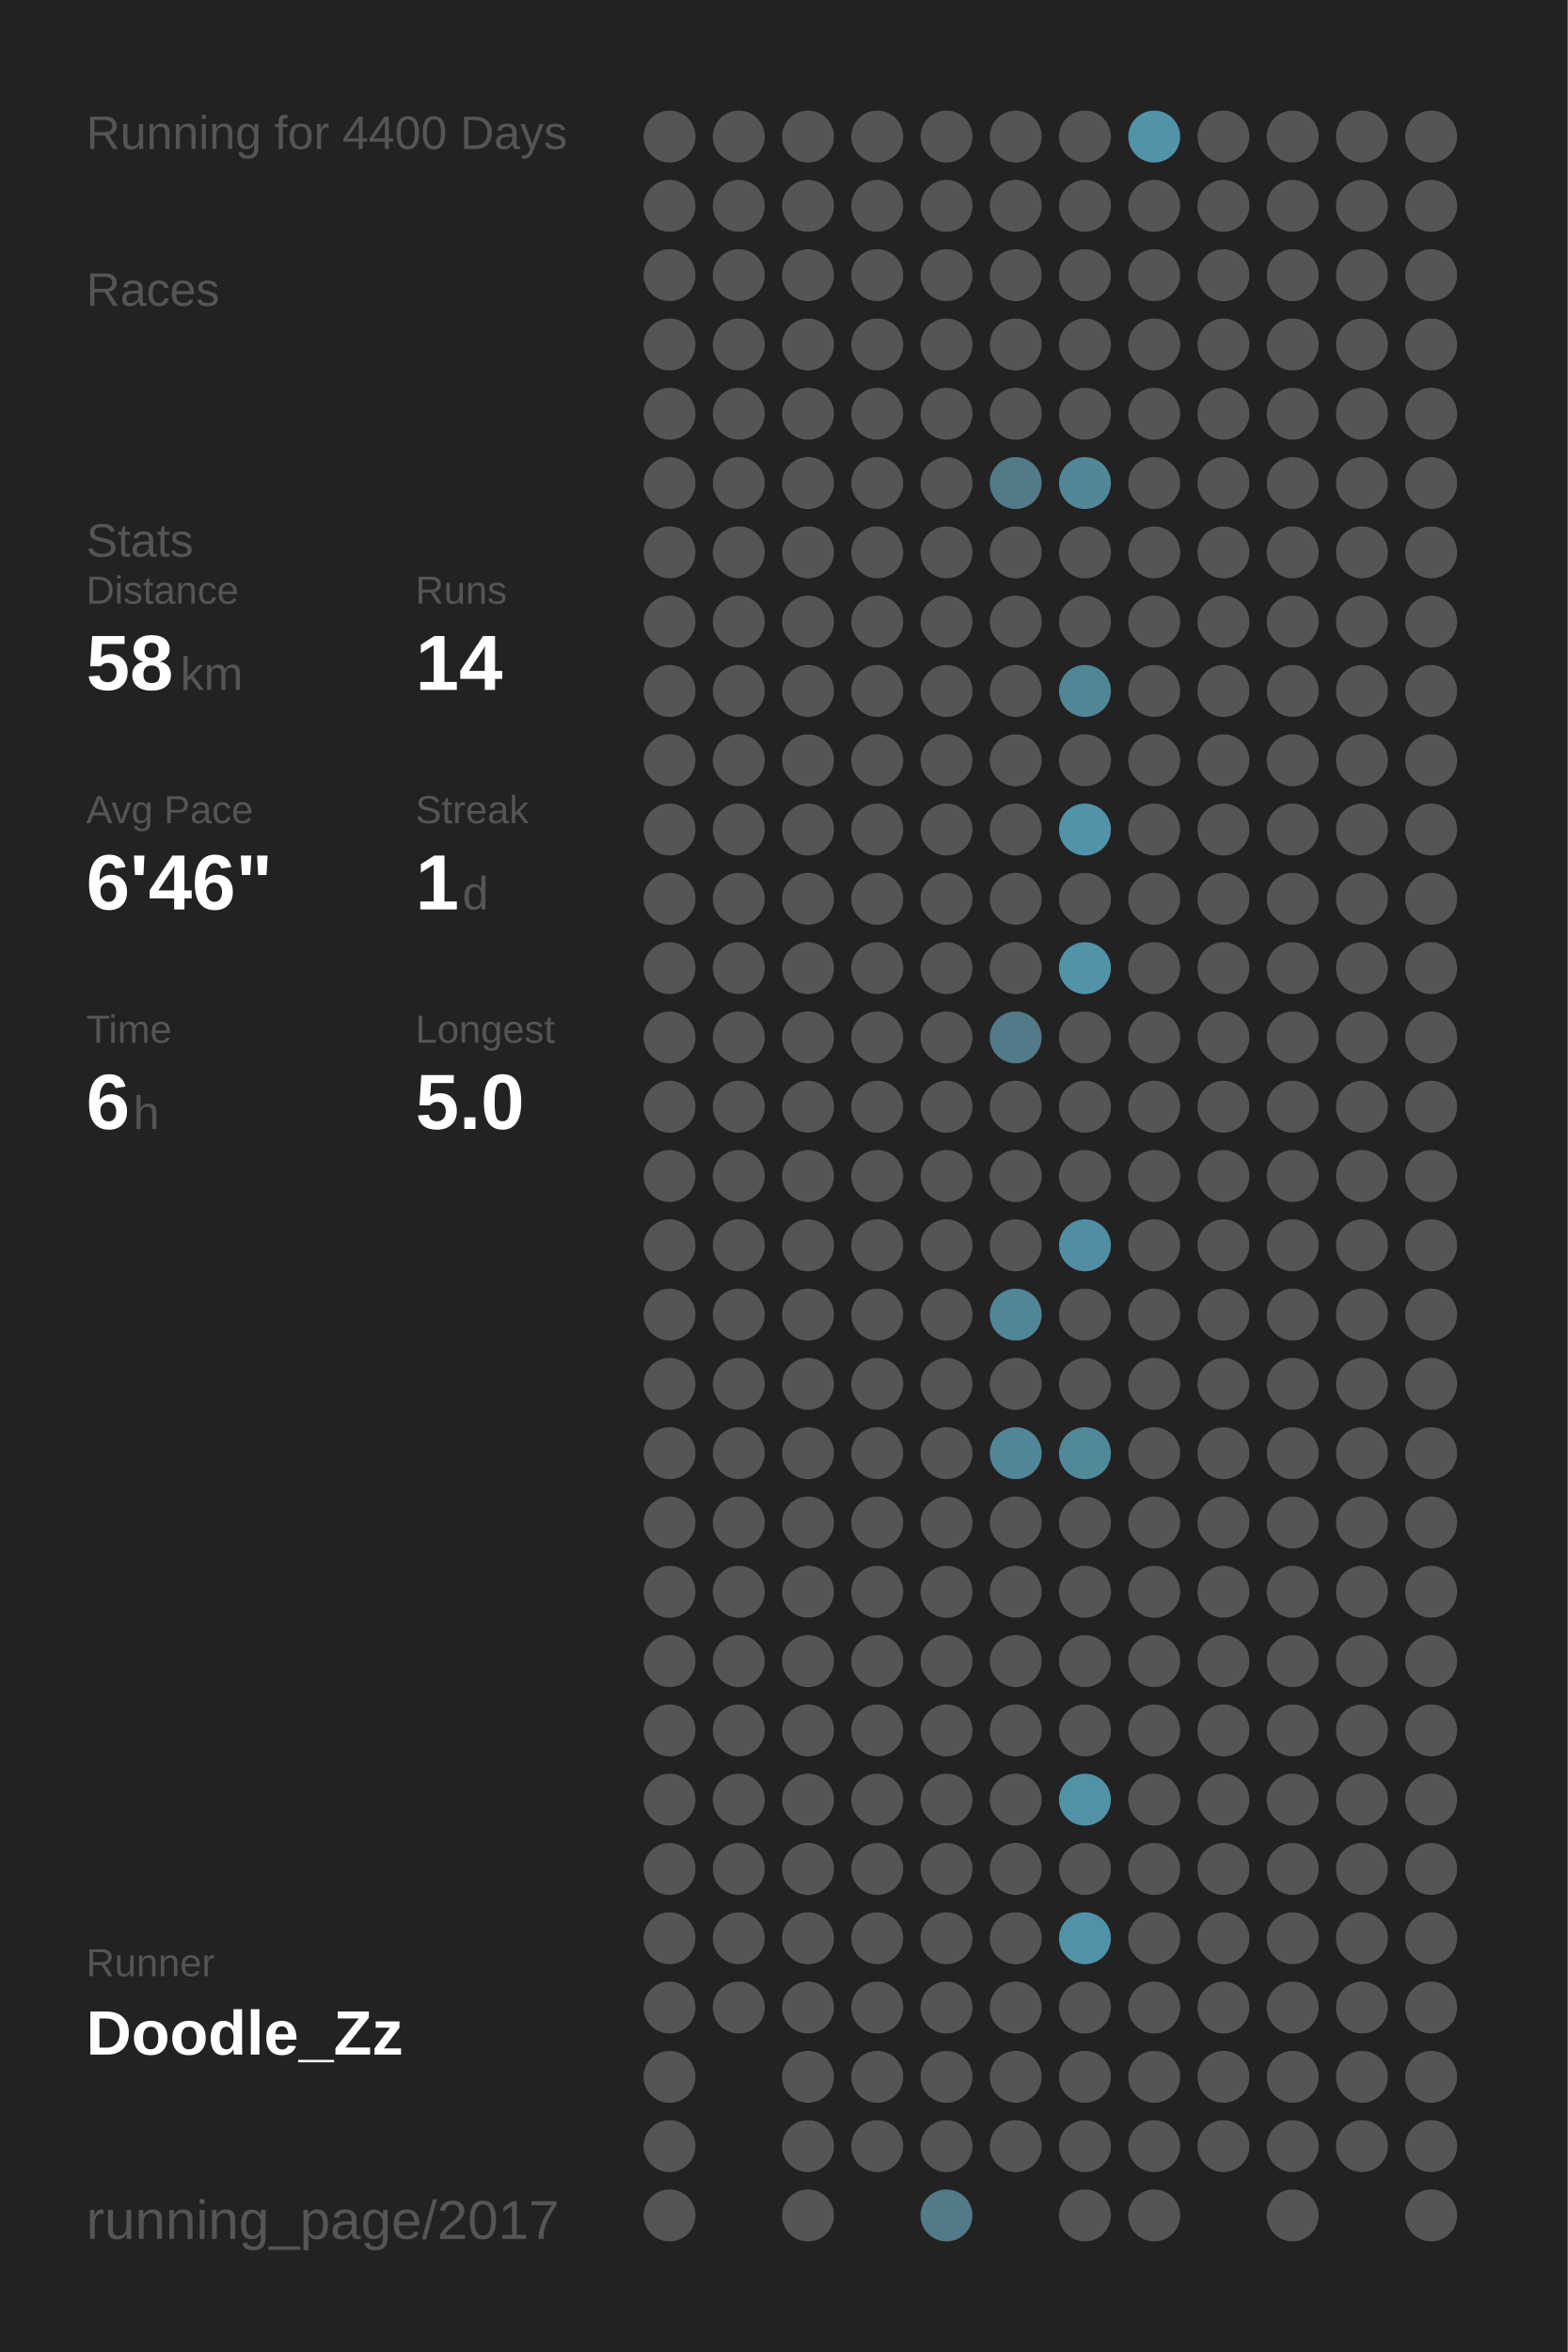
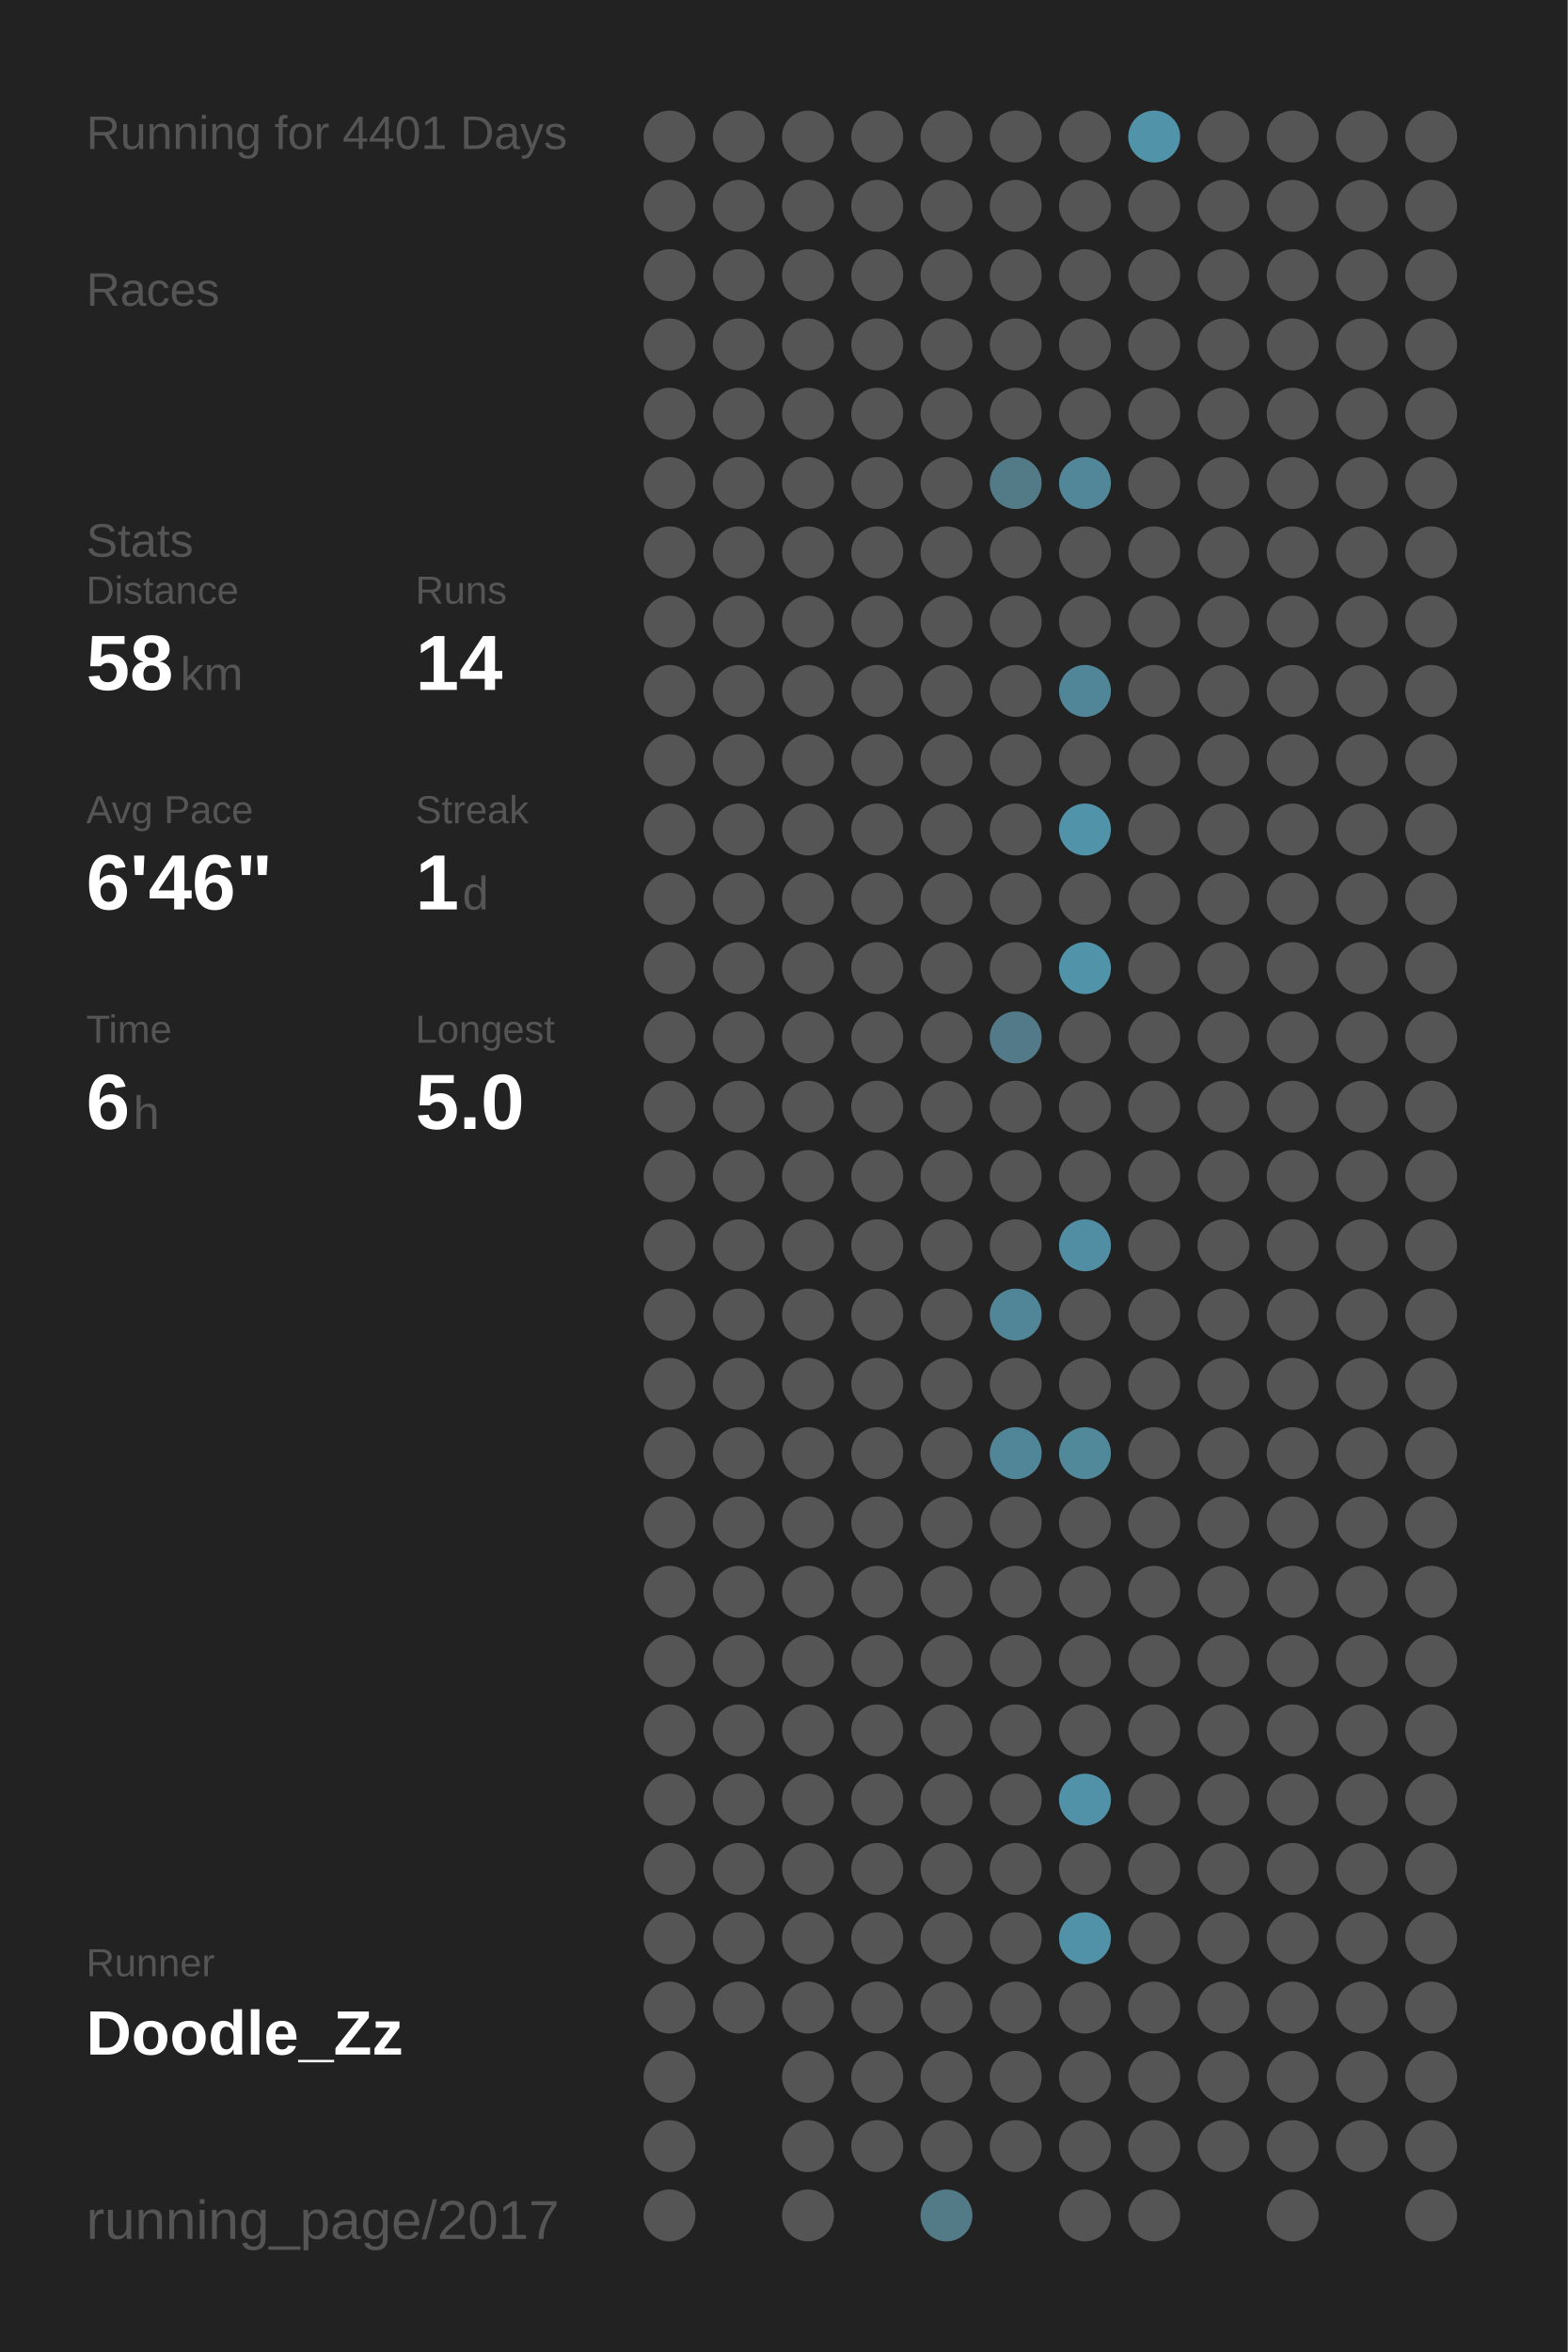
<svg xmlns="http://www.w3.org/2000/svg" baseProfile="full" height="300mm" version="1.1" viewBox="0,0,200,300" width="200mm">
  <defs />
  <rect fill="#222222" height="300" width="200" x="0" y="0" />
-   <text fill="#555555" style="font-size:6px; font-family:Arial;" x="11" y="19">Running for 4400 Days</text>
+   <text fill="#555555" style="font-size:6px; font-family:Arial;" x="11" y="19">Running for 4401 Days</text>
  <text fill="#555555" style="font-size:6px; font-family:Arial;" x="11" y="39">Races</text>
  <text fill="#555555" style="font-size:6px; font-family:Arial;" x="11" y="71">Stats</text>
  <text fill="#555555" style="font-size:5px; font-family:Arial;" x="11" y="77">Distance</text>
  <text fill="#FFFFFF" style="font-size:10px; font-family:Arial; font-weight:bold;" x="11" y="88">58</text>
  <text fill="#555555" style="font-size:6px; font-family:Arial;" x="23" y="88">km</text>
  <text fill="#555555" style="font-size:5px; font-family:Arial;" x="53" y="77">Runs</text>
  <text fill="#FFFFFF" style="font-size:10px; font-family:Arial; font-weight:bold;" x="53" y="88">14</text>
  <text fill="#555555" style="font-size:5px; font-family:Arial;" x="11" y="105">Avg Pace</text>
  <text fill="#FFFFFF" style="font-size:10px; font-family:Arial; font-weight:bold;" x="11" y="116">6'46"</text>
  <text fill="#555555" style="font-size:5px; font-family:Arial;" x="53" y="105">Streak</text>
  <text fill="#FFFFFF" style="font-size:10px; font-family:Arial; font-weight:bold;" x="53" y="116">1</text>
  <text fill="#555555" style="font-size:6px; font-family:Arial;" x="59" y="116">d</text>
  <text fill="#555555" style="font-size:5px; font-family:Arial;" x="11" y="133">Time</text>
  <text fill="#FFFFFF" style="font-size:10px; font-family:Arial; font-weight:bold;" x="11" y="144">6</text>
  <text fill="#555555" style="font-size:6px; font-family:Arial;" x="17" y="144">h</text>
  <text fill="#555555" style="font-size:5px; font-family:Arial;" x="53" y="133">Longest</text>
  <text fill="#FFFFFF" style="font-size:10px; font-family:Arial; font-weight:bold;" x="53" y="144">5.0</text>
  <text fill="#555555" style="font-size:5px; font-family:Arial;" x="11" y="252.065">Runner</text>
  <text fill="#FFFFFF" style="font-size:8px; font-family:Arial; font-weight:bold;" x="11" y="262.065">Doodle_Zz</text>
  <text fill="#555555" style="font-size:7px; font-family:Arial;" x="11" y="285.581">running_page/2017</text>
  <circle cx="85.417" cy="17.419" fill="#555555" r="3.312" />
  <circle cx="85.417" cy="26.258" fill="#555555" r="3.312" />
  <circle cx="85.417" cy="35.097" fill="#555555" r="3.312" />
  <circle cx="85.417" cy="43.935" fill="#555555" r="3.312" />
  <circle cx="85.417" cy="52.774" fill="#555555" r="3.312" />
  <circle cx="85.417" cy="61.613" fill="#555555" r="3.312" />
  <circle cx="85.417" cy="70.452" fill="#555555" r="3.312" />
  <circle cx="85.417" cy="79.29" fill="#555555" r="3.312" />
  <circle cx="85.417" cy="88.129" fill="#555555" r="3.312" />
  <circle cx="85.417" cy="96.968" fill="#555555" r="3.312" />
  <circle cx="85.417" cy="105.806" fill="#555555" r="3.312" />
  <circle cx="85.417" cy="114.645" fill="#555555" r="3.312" />
  <circle cx="85.417" cy="123.484" fill="#555555" r="3.312" />
  <circle cx="85.417" cy="132.323" fill="#555555" r="3.312" />
  <circle cx="85.417" cy="141.161" fill="#555555" r="3.312" />
  <circle cx="85.417" cy="150" fill="#555555" r="3.312" />
  <circle cx="85.417" cy="158.839" fill="#555555" r="3.312" />
  <circle cx="85.417" cy="167.677" fill="#555555" r="3.312" />
  <circle cx="85.417" cy="176.516" fill="#555555" r="3.312" />
  <circle cx="85.417" cy="185.355" fill="#555555" r="3.312" />
  <circle cx="85.417" cy="194.194" fill="#555555" r="3.312" />
  <circle cx="85.417" cy="203.032" fill="#555555" r="3.312" />
  <circle cx="85.417" cy="211.871" fill="#555555" r="3.312" />
  <circle cx="85.417" cy="220.71" fill="#555555" r="3.312" />
  <circle cx="85.417" cy="229.548" fill="#555555" r="3.312" />
  <circle cx="85.417" cy="238.387" fill="#555555" r="3.312" />
  <circle cx="85.417" cy="247.226" fill="#555555" r="3.312" />
  <circle cx="85.417" cy="256.065" fill="#555555" r="3.312" />
  <circle cx="85.417" cy="264.903" fill="#555555" r="3.312" />
  <circle cx="85.417" cy="273.742" fill="#555555" r="3.312" />
  <circle cx="85.417" cy="282.581" fill="#555555" r="3.312" />
  <circle cx="94.25" cy="17.419" fill="#555555" r="3.312" />
  <circle cx="94.25" cy="26.258" fill="#555555" r="3.312" />
  <circle cx="94.25" cy="35.097" fill="#555555" r="3.312" />
  <circle cx="94.25" cy="43.935" fill="#555555" r="3.312" />
  <circle cx="94.25" cy="52.774" fill="#555555" r="3.312" />
  <circle cx="94.25" cy="61.613" fill="#555555" r="3.312" />
  <circle cx="94.25" cy="70.452" fill="#555555" r="3.312" />
  <circle cx="94.25" cy="79.29" fill="#555555" r="3.312" />
  <circle cx="94.25" cy="88.129" fill="#555555" r="3.312" />
  <circle cx="94.25" cy="96.968" fill="#555555" r="3.312" />
  <circle cx="94.25" cy="105.806" fill="#555555" r="3.312" />
  <circle cx="94.25" cy="114.645" fill="#555555" r="3.312" />
  <circle cx="94.25" cy="123.484" fill="#555555" r="3.312" />
  <circle cx="94.25" cy="132.323" fill="#555555" r="3.312" />
  <circle cx="94.25" cy="141.161" fill="#555555" r="3.312" />
  <circle cx="94.25" cy="150" fill="#555555" r="3.312" />
  <circle cx="94.25" cy="158.839" fill="#555555" r="3.312" />
  <circle cx="94.25" cy="167.677" fill="#555555" r="3.312" />
  <circle cx="94.25" cy="176.516" fill="#555555" r="3.312" />
  <circle cx="94.25" cy="185.355" fill="#555555" r="3.312" />
  <circle cx="94.25" cy="194.194" fill="#555555" r="3.312" />
  <circle cx="94.25" cy="203.032" fill="#555555" r="3.312" />
  <circle cx="94.25" cy="211.871" fill="#555555" r="3.312" />
  <circle cx="94.25" cy="220.71" fill="#555555" r="3.312" />
  <circle cx="94.25" cy="229.548" fill="#555555" r="3.312" />
  <circle cx="94.25" cy="238.387" fill="#555555" r="3.312" />
  <circle cx="94.25" cy="247.226" fill="#555555" r="3.312" />
  <circle cx="94.25" cy="256.065" fill="#555555" r="3.312" />
  <circle cx="103.083" cy="17.419" fill="#555555" r="3.312" />
  <circle cx="103.083" cy="26.258" fill="#555555" r="3.312" />
  <circle cx="103.083" cy="35.097" fill="#555555" r="3.312" />
  <circle cx="103.083" cy="43.935" fill="#555555" r="3.312" />
  <circle cx="103.083" cy="52.774" fill="#555555" r="3.312" />
  <circle cx="103.083" cy="61.613" fill="#555555" r="3.312" />
  <circle cx="103.083" cy="70.452" fill="#555555" r="3.312" />
  <circle cx="103.083" cy="79.29" fill="#555555" r="3.312" />
  <circle cx="103.083" cy="88.129" fill="#555555" r="3.312" />
  <circle cx="103.083" cy="96.968" fill="#555555" r="3.312" />
  <circle cx="103.083" cy="105.806" fill="#555555" r="3.312" />
  <circle cx="103.083" cy="114.645" fill="#555555" r="3.312" />
  <circle cx="103.083" cy="123.484" fill="#555555" r="3.312" />
  <circle cx="103.083" cy="132.323" fill="#555555" r="3.312" />
  <circle cx="103.083" cy="141.161" fill="#555555" r="3.312" />
  <circle cx="103.083" cy="150" fill="#555555" r="3.312" />
  <circle cx="103.083" cy="158.839" fill="#555555" r="3.312" />
  <circle cx="103.083" cy="167.677" fill="#555555" r="3.312" />
  <circle cx="103.083" cy="176.516" fill="#555555" r="3.312" />
  <circle cx="103.083" cy="185.355" fill="#555555" r="3.312" />
  <circle cx="103.083" cy="194.194" fill="#555555" r="3.312" />
  <circle cx="103.083" cy="203.032" fill="#555555" r="3.312" />
  <circle cx="103.083" cy="211.871" fill="#555555" r="3.312" />
  <circle cx="103.083" cy="220.71" fill="#555555" r="3.312" />
  <circle cx="103.083" cy="229.548" fill="#555555" r="3.312" />
  <circle cx="103.083" cy="238.387" fill="#555555" r="3.312" />
  <circle cx="103.083" cy="247.226" fill="#555555" r="3.312" />
  <circle cx="103.083" cy="256.065" fill="#555555" r="3.312" />
  <circle cx="103.083" cy="264.903" fill="#555555" r="3.312" />
  <circle cx="103.083" cy="273.742" fill="#555555" r="3.312" />
  <circle cx="103.083" cy="282.581" fill="#555555" r="3.312" />
  <circle cx="111.917" cy="17.419" fill="#555555" r="3.312" />
  <circle cx="111.917" cy="26.258" fill="#555555" r="3.312" />
  <circle cx="111.917" cy="35.097" fill="#555555" r="3.312" />
  <circle cx="111.917" cy="43.935" fill="#555555" r="3.312" />
  <circle cx="111.917" cy="52.774" fill="#555555" r="3.312" />
  <circle cx="111.917" cy="61.613" fill="#555555" r="3.312" />
  <circle cx="111.917" cy="70.452" fill="#555555" r="3.312" />
  <circle cx="111.917" cy="79.29" fill="#555555" r="3.312" />
  <circle cx="111.917" cy="88.129" fill="#555555" r="3.312" />
  <circle cx="111.917" cy="96.968" fill="#555555" r="3.312" />
  <circle cx="111.917" cy="105.806" fill="#555555" r="3.312" />
  <circle cx="111.917" cy="114.645" fill="#555555" r="3.312" />
  <circle cx="111.917" cy="123.484" fill="#555555" r="3.312" />
  <circle cx="111.917" cy="132.323" fill="#555555" r="3.312" />
  <circle cx="111.917" cy="141.161" fill="#555555" r="3.312" />
  <circle cx="111.917" cy="150" fill="#555555" r="3.312" />
  <circle cx="111.917" cy="158.839" fill="#555555" r="3.312" />
  <circle cx="111.917" cy="167.677" fill="#555555" r="3.312" />
  <circle cx="111.917" cy="176.516" fill="#555555" r="3.312" />
  <circle cx="111.917" cy="185.355" fill="#555555" r="3.312" />
  <circle cx="111.917" cy="194.194" fill="#555555" r="3.312" />
  <circle cx="111.917" cy="203.032" fill="#555555" r="3.312" />
  <circle cx="111.917" cy="211.871" fill="#555555" r="3.312" />
  <circle cx="111.917" cy="220.71" fill="#555555" r="3.312" />
  <circle cx="111.917" cy="229.548" fill="#555555" r="3.312" />
  <circle cx="111.917" cy="238.387" fill="#555555" r="3.312" />
  <circle cx="111.917" cy="247.226" fill="#555555" r="3.312" />
  <circle cx="111.917" cy="256.065" fill="#555555" r="3.312" />
  <circle cx="111.917" cy="264.903" fill="#555555" r="3.312" />
  <circle cx="111.917" cy="273.742" fill="#555555" r="3.312" />
  <circle cx="120.75" cy="17.419" fill="#555555" r="3.312" />
  <circle cx="120.75" cy="26.258" fill="#555555" r="3.312" />
  <circle cx="120.75" cy="35.097" fill="#555555" r="3.312" />
  <circle cx="120.75" cy="43.935" fill="#555555" r="3.312" />
  <circle cx="120.75" cy="52.774" fill="#555555" r="3.312" />
  <circle cx="120.75" cy="61.613" fill="#555555" r="3.312" />
  <circle cx="120.75" cy="70.452" fill="#555555" r="3.312" />
  <circle cx="120.75" cy="79.29" fill="#555555" r="3.312" />
  <circle cx="120.75" cy="88.129" fill="#555555" r="3.312" />
  <circle cx="120.75" cy="96.968" fill="#555555" r="3.312" />
  <circle cx="120.75" cy="105.806" fill="#555555" r="3.312" />
  <circle cx="120.75" cy="114.645" fill="#555555" r="3.312" />
  <circle cx="120.75" cy="123.484" fill="#555555" r="3.312" />
  <circle cx="120.75" cy="132.323" fill="#555555" r="3.312" />
  <circle cx="120.75" cy="141.161" fill="#555555" r="3.312" />
  <circle cx="120.75" cy="150" fill="#555555" r="3.312" />
  <circle cx="120.75" cy="158.839" fill="#555555" r="3.312" />
  <circle cx="120.75" cy="167.677" fill="#555555" r="3.312" />
  <circle cx="120.75" cy="176.516" fill="#555555" r="3.312" />
  <circle cx="120.75" cy="185.355" fill="#555555" r="3.312" />
  <circle cx="120.75" cy="194.194" fill="#555555" r="3.312" />
  <circle cx="120.75" cy="203.032" fill="#555555" r="3.312" />
  <circle cx="120.75" cy="211.871" fill="#555555" r="3.312" />
  <circle cx="120.75" cy="220.71" fill="#555555" r="3.312" />
  <circle cx="120.75" cy="229.548" fill="#555555" r="3.312" />
  <circle cx="120.75" cy="238.387" fill="#555555" r="3.312" />
  <circle cx="120.75" cy="247.226" fill="#555555" r="3.312" />
  <circle cx="120.75" cy="256.065" fill="#555555" r="3.312" />
  <circle cx="120.75" cy="264.903" fill="#555555" r="3.312" />
  <circle cx="120.75" cy="273.742" fill="#555555" r="3.312" />
  <circle cx="120.75" cy="282.581" fill="#527a87" r="3.312" />
  <circle cx="129.583" cy="17.419" fill="#555555" r="3.312" />
  <circle cx="129.583" cy="26.258" fill="#555555" r="3.312" />
  <circle cx="129.583" cy="35.097" fill="#555555" r="3.312" />
  <circle cx="129.583" cy="43.935" fill="#555555" r="3.312" />
  <circle cx="129.583" cy="52.774" fill="#555555" r="3.312" />
  <circle cx="129.583" cy="61.613" fill="#527a87" r="3.312" />
  <circle cx="129.583" cy="70.452" fill="#555555" r="3.312" />
  <circle cx="129.583" cy="79.29" fill="#555555" r="3.312" />
  <circle cx="129.583" cy="88.129" fill="#555555" r="3.312" />
  <circle cx="129.583" cy="96.968" fill="#555555" r="3.312" />
  <circle cx="129.583" cy="105.806" fill="#555555" r="3.312" />
  <circle cx="129.583" cy="114.645" fill="#555555" r="3.312" />
  <circle cx="129.583" cy="123.484" fill="#555555" r="3.312" />
  <circle cx="129.583" cy="132.323" fill="#527a88" r="3.312" />
  <circle cx="129.583" cy="141.161" fill="#555555" r="3.312" />
  <circle cx="129.583" cy="150" fill="#555555" r="3.312" />
  <circle cx="129.583" cy="158.839" fill="#555555" r="3.312" />
  <circle cx="129.583" cy="167.677" fill="#518698" r="3.312" />
  <circle cx="129.583" cy="176.516" fill="#555555" r="3.312" />
  <circle cx="129.583" cy="185.355" fill="#518698" r="3.312" />
  <circle cx="129.583" cy="194.194" fill="#555555" r="3.312" />
  <circle cx="129.583" cy="203.032" fill="#555555" r="3.312" />
  <circle cx="129.583" cy="211.871" fill="#555555" r="3.312" />
  <circle cx="129.583" cy="220.71" fill="#555555" r="3.312" />
  <circle cx="129.583" cy="229.548" fill="#555555" r="3.312" />
  <circle cx="129.583" cy="238.387" fill="#555555" r="3.312" />
  <circle cx="129.583" cy="247.226" fill="#555555" r="3.312" />
  <circle cx="129.583" cy="256.065" fill="#555555" r="3.312" />
  <circle cx="129.583" cy="264.903" fill="#555555" r="3.312" />
  <circle cx="129.583" cy="273.742" fill="#555555" r="3.312" />
  <circle cx="138.417" cy="17.419" fill="#555555" r="3.312" />
  <circle cx="138.417" cy="26.258" fill="#555555" r="3.312" />
  <circle cx="138.417" cy="35.097" fill="#555555" r="3.312" />
  <circle cx="138.417" cy="43.935" fill="#555555" r="3.312" />
  <circle cx="138.417" cy="52.774" fill="#555555" r="3.312" />
  <circle cx="138.417" cy="61.613" fill="#518799" r="3.312" />
  <circle cx="138.417" cy="70.452" fill="#555555" r="3.312" />
  <circle cx="138.417" cy="79.29" fill="#555555" r="3.312" />
  <circle cx="138.417" cy="88.129" fill="#518698" r="3.312" />
  <circle cx="138.417" cy="96.968" fill="#555555" r="3.312" />
  <circle cx="138.417" cy="105.806" fill="#5193a9" r="3.312" />
  <circle cx="138.417" cy="114.645" fill="#555555" r="3.312" />
  <circle cx="138.417" cy="123.484" fill="#5193a9" r="3.312" />
  <circle cx="138.417" cy="132.323" fill="#555555" r="3.312" />
  <circle cx="138.417" cy="141.161" fill="#555555" r="3.312" />
  <circle cx="138.417" cy="150" fill="#555555" r="3.312" />
  <circle cx="138.417" cy="158.839" fill="#518ea3" r="3.312" />
  <circle cx="138.417" cy="167.677" fill="#555555" r="3.312" />
  <circle cx="138.417" cy="176.516" fill="#555555" r="3.312" />
  <circle cx="138.417" cy="185.355" fill="#51889a" r="3.312" />
  <circle cx="138.417" cy="194.194" fill="#555555" r="3.312" />
  <circle cx="138.417" cy="203.032" fill="#555555" r="3.312" />
  <circle cx="138.417" cy="211.871" fill="#555555" r="3.312" />
  <circle cx="138.417" cy="220.71" fill="#555555" r="3.312" />
  <circle cx="138.417" cy="229.548" fill="#5192a8" r="3.312" />
  <circle cx="138.417" cy="238.387" fill="#555555" r="3.312" />
  <circle cx="138.417" cy="247.226" fill="#5192a8" r="3.312" />
  <circle cx="138.417" cy="256.065" fill="#555555" r="3.312" />
  <circle cx="138.417" cy="264.903" fill="#555555" r="3.312" />
  <circle cx="138.417" cy="273.742" fill="#555555" r="3.312" />
  <circle cx="138.417" cy="282.581" fill="#555555" r="3.312" />
  <circle cx="147.25" cy="17.419" fill="#5193a9" r="3.312" />
  <circle cx="147.25" cy="26.258" fill="#555555" r="3.312" />
  <circle cx="147.25" cy="35.097" fill="#555555" r="3.312" />
  <circle cx="147.25" cy="43.935" fill="#555555" r="3.312" />
  <circle cx="147.25" cy="52.774" fill="#555555" r="3.312" />
  <circle cx="147.25" cy="61.613" fill="#555555" r="3.312" />
  <circle cx="147.25" cy="70.452" fill="#555555" r="3.312" />
  <circle cx="147.25" cy="79.29" fill="#555555" r="3.312" />
  <circle cx="147.25" cy="88.129" fill="#555555" r="3.312" />
  <circle cx="147.25" cy="96.968" fill="#555555" r="3.312" />
  <circle cx="147.25" cy="105.806" fill="#555555" r="3.312" />
  <circle cx="147.25" cy="114.645" fill="#555555" r="3.312" />
  <circle cx="147.25" cy="123.484" fill="#555555" r="3.312" />
  <circle cx="147.25" cy="132.323" fill="#555555" r="3.312" />
  <circle cx="147.25" cy="141.161" fill="#555555" r="3.312" />
  <circle cx="147.25" cy="150" fill="#555555" r="3.312" />
  <circle cx="147.25" cy="158.839" fill="#555555" r="3.312" />
  <circle cx="147.25" cy="167.677" fill="#555555" r="3.312" />
  <circle cx="147.25" cy="176.516" fill="#555555" r="3.312" />
  <circle cx="147.25" cy="185.355" fill="#555555" r="3.312" />
  <circle cx="147.25" cy="194.194" fill="#555555" r="3.312" />
  <circle cx="147.25" cy="203.032" fill="#555555" r="3.312" />
  <circle cx="147.25" cy="211.871" fill="#555555" r="3.312" />
  <circle cx="147.25" cy="220.71" fill="#555555" r="3.312" />
  <circle cx="147.25" cy="229.548" fill="#555555" r="3.312" />
  <circle cx="147.25" cy="238.387" fill="#555555" r="3.312" />
  <circle cx="147.25" cy="247.226" fill="#555555" r="3.312" />
  <circle cx="147.25" cy="256.065" fill="#555555" r="3.312" />
  <circle cx="147.25" cy="264.903" fill="#555555" r="3.312" />
  <circle cx="147.25" cy="273.742" fill="#555555" r="3.312" />
  <circle cx="147.25" cy="282.581" fill="#555555" r="3.312" />
  <circle cx="156.083" cy="17.419" fill="#555555" r="3.312" />
  <circle cx="156.083" cy="26.258" fill="#555555" r="3.312" />
  <circle cx="156.083" cy="35.097" fill="#555555" r="3.312" />
  <circle cx="156.083" cy="43.935" fill="#555555" r="3.312" />
  <circle cx="156.083" cy="52.774" fill="#555555" r="3.312" />
  <circle cx="156.083" cy="61.613" fill="#555555" r="3.312" />
  <circle cx="156.083" cy="70.452" fill="#555555" r="3.312" />
  <circle cx="156.083" cy="79.29" fill="#555555" r="3.312" />
  <circle cx="156.083" cy="88.129" fill="#555555" r="3.312" />
  <circle cx="156.083" cy="96.968" fill="#555555" r="3.312" />
  <circle cx="156.083" cy="105.806" fill="#555555" r="3.312" />
  <circle cx="156.083" cy="114.645" fill="#555555" r="3.312" />
  <circle cx="156.083" cy="123.484" fill="#555555" r="3.312" />
  <circle cx="156.083" cy="132.323" fill="#555555" r="3.312" />
  <circle cx="156.083" cy="141.161" fill="#555555" r="3.312" />
  <circle cx="156.083" cy="150" fill="#555555" r="3.312" />
  <circle cx="156.083" cy="158.839" fill="#555555" r="3.312" />
  <circle cx="156.083" cy="167.677" fill="#555555" r="3.312" />
  <circle cx="156.083" cy="176.516" fill="#555555" r="3.312" />
  <circle cx="156.083" cy="185.355" fill="#555555" r="3.312" />
  <circle cx="156.083" cy="194.194" fill="#555555" r="3.312" />
  <circle cx="156.083" cy="203.032" fill="#555555" r="3.312" />
  <circle cx="156.083" cy="211.871" fill="#555555" r="3.312" />
  <circle cx="156.083" cy="220.71" fill="#555555" r="3.312" />
  <circle cx="156.083" cy="229.548" fill="#555555" r="3.312" />
  <circle cx="156.083" cy="238.387" fill="#555555" r="3.312" />
  <circle cx="156.083" cy="247.226" fill="#555555" r="3.312" />
  <circle cx="156.083" cy="256.065" fill="#555555" r="3.312" />
  <circle cx="156.083" cy="264.903" fill="#555555" r="3.312" />
  <circle cx="156.083" cy="273.742" fill="#555555" r="3.312" />
  <circle cx="164.917" cy="17.419" fill="#555555" r="3.312" />
  <circle cx="164.917" cy="26.258" fill="#555555" r="3.312" />
  <circle cx="164.917" cy="35.097" fill="#555555" r="3.312" />
  <circle cx="164.917" cy="43.935" fill="#555555" r="3.312" />
  <circle cx="164.917" cy="52.774" fill="#555555" r="3.312" />
  <circle cx="164.917" cy="61.613" fill="#555555" r="3.312" />
  <circle cx="164.917" cy="70.452" fill="#555555" r="3.312" />
  <circle cx="164.917" cy="79.29" fill="#555555" r="3.312" />
  <circle cx="164.917" cy="88.129" fill="#555555" r="3.312" />
  <circle cx="164.917" cy="96.968" fill="#555555" r="3.312" />
  <circle cx="164.917" cy="105.806" fill="#555555" r="3.312" />
  <circle cx="164.917" cy="114.645" fill="#555555" r="3.312" />
  <circle cx="164.917" cy="123.484" fill="#555555" r="3.312" />
  <circle cx="164.917" cy="132.323" fill="#555555" r="3.312" />
  <circle cx="164.917" cy="141.161" fill="#555555" r="3.312" />
  <circle cx="164.917" cy="150" fill="#555555" r="3.312" />
  <circle cx="164.917" cy="158.839" fill="#555555" r="3.312" />
  <circle cx="164.917" cy="167.677" fill="#555555" r="3.312" />
  <circle cx="164.917" cy="176.516" fill="#555555" r="3.312" />
  <circle cx="164.917" cy="185.355" fill="#555555" r="3.312" />
  <circle cx="164.917" cy="194.194" fill="#555555" r="3.312" />
  <circle cx="164.917" cy="203.032" fill="#555555" r="3.312" />
  <circle cx="164.917" cy="211.871" fill="#555555" r="3.312" />
  <circle cx="164.917" cy="220.71" fill="#555555" r="3.312" />
  <circle cx="164.917" cy="229.548" fill="#555555" r="3.312" />
  <circle cx="164.917" cy="238.387" fill="#555555" r="3.312" />
  <circle cx="164.917" cy="247.226" fill="#555555" r="3.312" />
  <circle cx="164.917" cy="256.065" fill="#555555" r="3.312" />
  <circle cx="164.917" cy="264.903" fill="#555555" r="3.312" />
  <circle cx="164.917" cy="273.742" fill="#555555" r="3.312" />
  <circle cx="164.917" cy="282.581" fill="#555555" r="3.312" />
  <circle cx="173.75" cy="17.419" fill="#555555" r="3.312" />
  <circle cx="173.75" cy="26.258" fill="#555555" r="3.312" />
  <circle cx="173.75" cy="35.097" fill="#555555" r="3.312" />
  <circle cx="173.75" cy="43.935" fill="#555555" r="3.312" />
  <circle cx="173.75" cy="52.774" fill="#555555" r="3.312" />
  <circle cx="173.75" cy="61.613" fill="#555555" r="3.312" />
  <circle cx="173.75" cy="70.452" fill="#555555" r="3.312" />
  <circle cx="173.75" cy="79.29" fill="#555555" r="3.312" />
  <circle cx="173.75" cy="88.129" fill="#555555" r="3.312" />
  <circle cx="173.75" cy="96.968" fill="#555555" r="3.312" />
  <circle cx="173.75" cy="105.806" fill="#555555" r="3.312" />
  <circle cx="173.75" cy="114.645" fill="#555555" r="3.312" />
  <circle cx="173.75" cy="123.484" fill="#555555" r="3.312" />
  <circle cx="173.75" cy="132.323" fill="#555555" r="3.312" />
  <circle cx="173.75" cy="141.161" fill="#555555" r="3.312" />
  <circle cx="173.75" cy="150" fill="#555555" r="3.312" />
  <circle cx="173.75" cy="158.839" fill="#555555" r="3.312" />
  <circle cx="173.75" cy="167.677" fill="#555555" r="3.312" />
  <circle cx="173.75" cy="176.516" fill="#555555" r="3.312" />
  <circle cx="173.75" cy="185.355" fill="#555555" r="3.312" />
  <circle cx="173.75" cy="194.194" fill="#555555" r="3.312" />
  <circle cx="173.75" cy="203.032" fill="#555555" r="3.312" />
  <circle cx="173.75" cy="211.871" fill="#555555" r="3.312" />
  <circle cx="173.75" cy="220.71" fill="#555555" r="3.312" />
  <circle cx="173.75" cy="229.548" fill="#555555" r="3.312" />
  <circle cx="173.75" cy="238.387" fill="#555555" r="3.312" />
  <circle cx="173.75" cy="247.226" fill="#555555" r="3.312" />
  <circle cx="173.75" cy="256.065" fill="#555555" r="3.312" />
  <circle cx="173.75" cy="264.903" fill="#555555" r="3.312" />
  <circle cx="173.75" cy="273.742" fill="#555555" r="3.312" />
  <circle cx="182.583" cy="17.419" fill="#555555" r="3.312" />
  <circle cx="182.583" cy="26.258" fill="#555555" r="3.312" />
  <circle cx="182.583" cy="35.097" fill="#555555" r="3.312" />
  <circle cx="182.583" cy="43.935" fill="#555555" r="3.312" />
  <circle cx="182.583" cy="52.774" fill="#555555" r="3.312" />
  <circle cx="182.583" cy="61.613" fill="#555555" r="3.312" />
  <circle cx="182.583" cy="70.452" fill="#555555" r="3.312" />
  <circle cx="182.583" cy="79.29" fill="#555555" r="3.312" />
  <circle cx="182.583" cy="88.129" fill="#555555" r="3.312" />
  <circle cx="182.583" cy="96.968" fill="#555555" r="3.312" />
  <circle cx="182.583" cy="105.806" fill="#555555" r="3.312" />
  <circle cx="182.583" cy="114.645" fill="#555555" r="3.312" />
  <circle cx="182.583" cy="123.484" fill="#555555" r="3.312" />
  <circle cx="182.583" cy="132.323" fill="#555555" r="3.312" />
  <circle cx="182.583" cy="141.161" fill="#555555" r="3.312" />
  <circle cx="182.583" cy="150" fill="#555555" r="3.312" />
  <circle cx="182.583" cy="158.839" fill="#555555" r="3.312" />
  <circle cx="182.583" cy="167.677" fill="#555555" r="3.312" />
  <circle cx="182.583" cy="176.516" fill="#555555" r="3.312" />
  <circle cx="182.583" cy="185.355" fill="#555555" r="3.312" />
  <circle cx="182.583" cy="194.194" fill="#555555" r="3.312" />
  <circle cx="182.583" cy="203.032" fill="#555555" r="3.312" />
  <circle cx="182.583" cy="211.871" fill="#555555" r="3.312" />
  <circle cx="182.583" cy="220.71" fill="#555555" r="3.312" />
  <circle cx="182.583" cy="229.548" fill="#555555" r="3.312" />
  <circle cx="182.583" cy="238.387" fill="#555555" r="3.312" />
  <circle cx="182.583" cy="247.226" fill="#555555" r="3.312" />
  <circle cx="182.583" cy="256.065" fill="#555555" r="3.312" />
  <circle cx="182.583" cy="264.903" fill="#555555" r="3.312" />
  <circle cx="182.583" cy="273.742" fill="#555555" r="3.312" />
  <circle cx="182.583" cy="282.581" fill="#555555" r="3.312" />
</svg>
